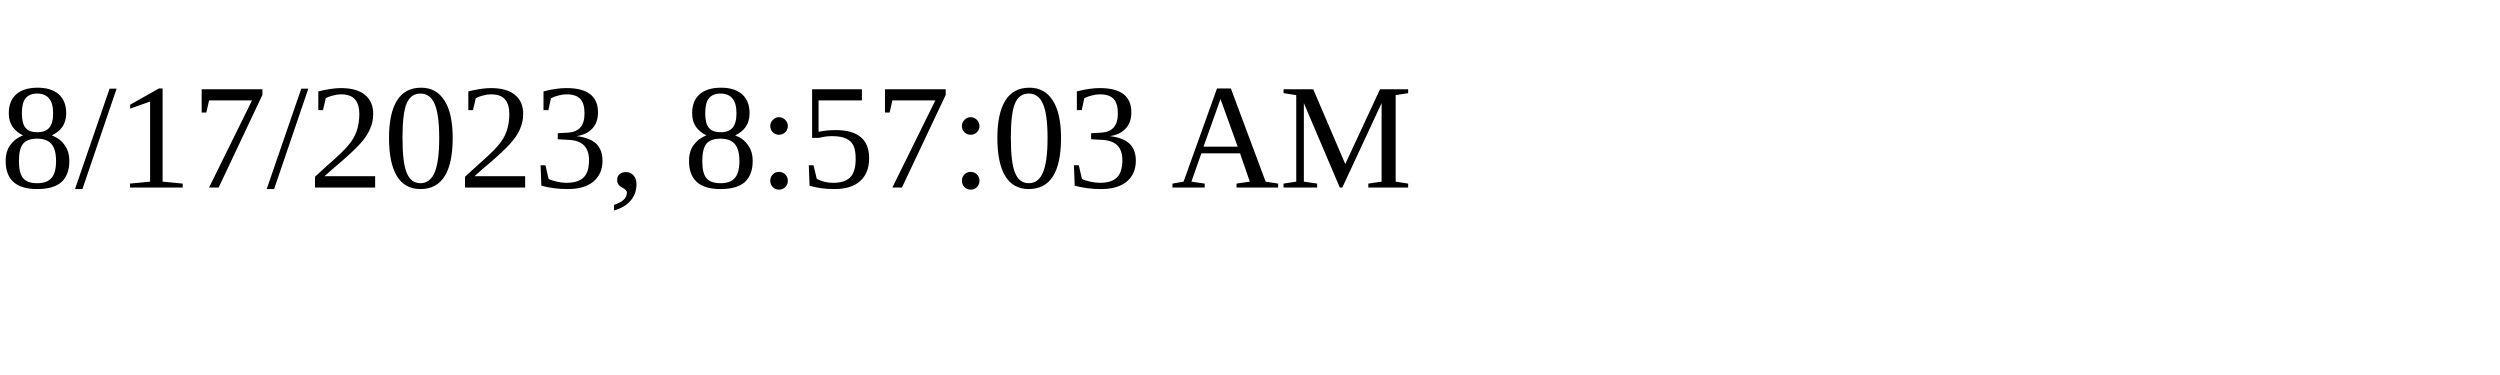
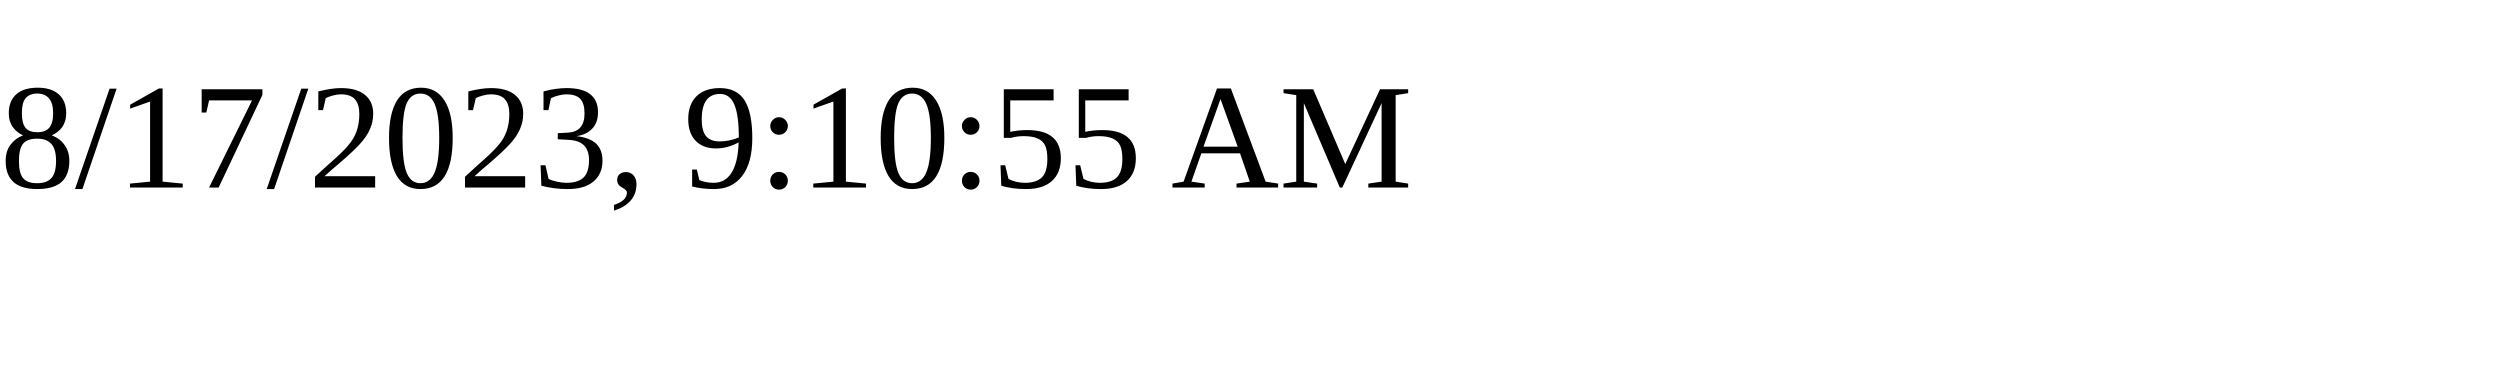
<svg xmlns="http://www.w3.org/2000/svg" height="30" width="200">
-   <text x="0" y="15">8/17/2023, 8:57:03 AM</text>
+   <text x="0" y="15">8/17/2023, 9:10:55 AM</text>
</svg>
